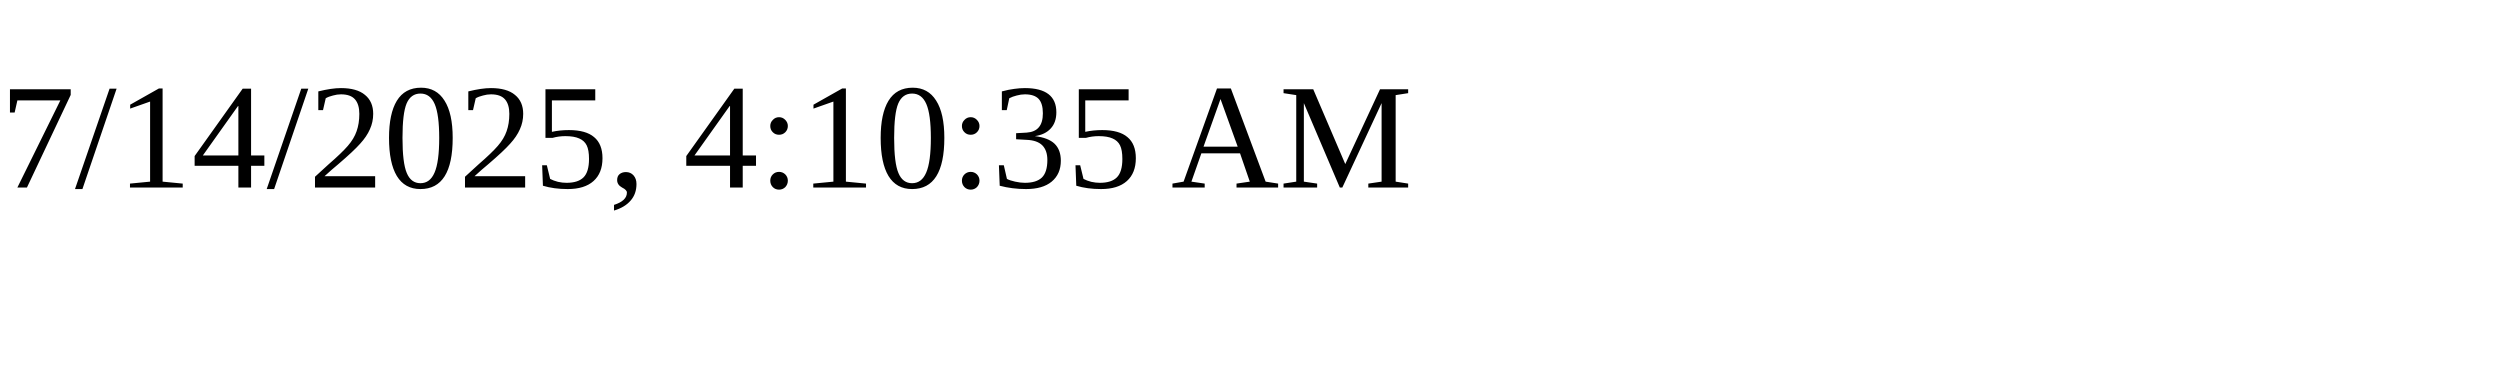
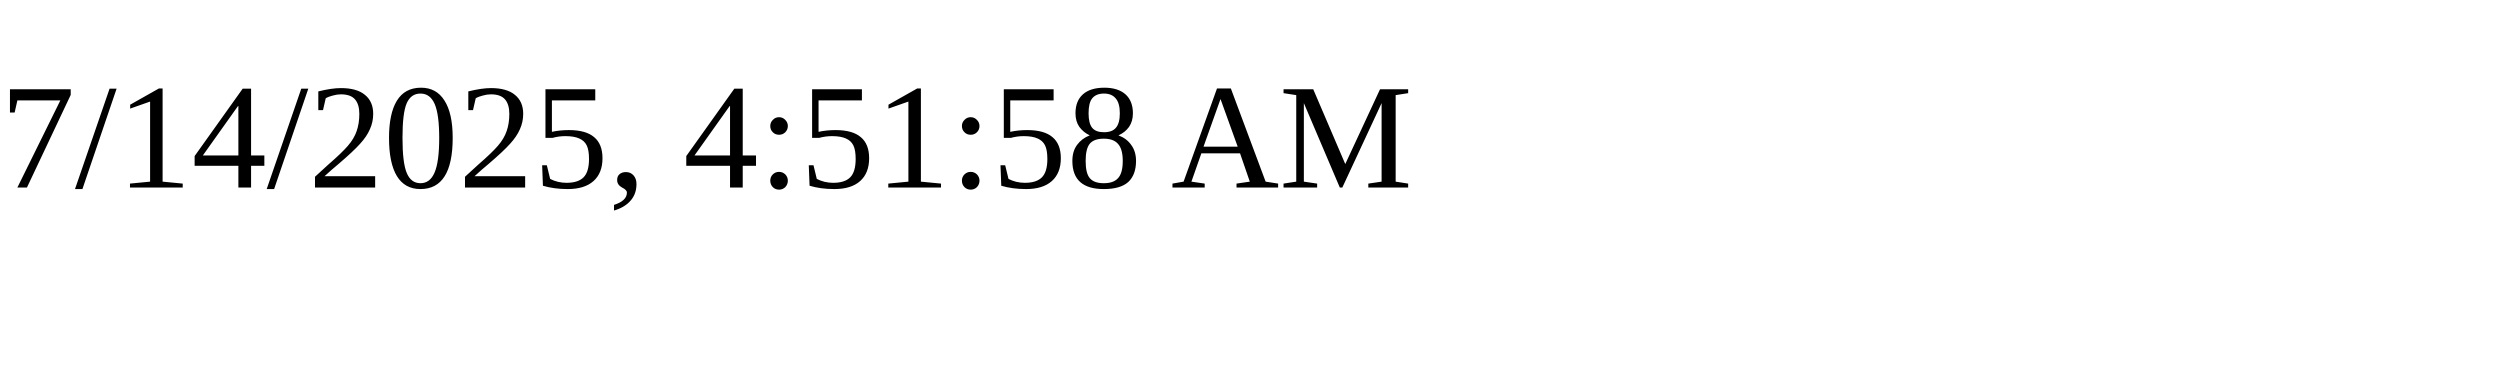
<svg xmlns="http://www.w3.org/2000/svg" height="30" width="200">
-   <text x="0" y="15">7/14/2025, 4:10:35 AM</text>
+   <text x="0" y="15">7/14/2025, 4:51:58 AM</text>
</svg>
